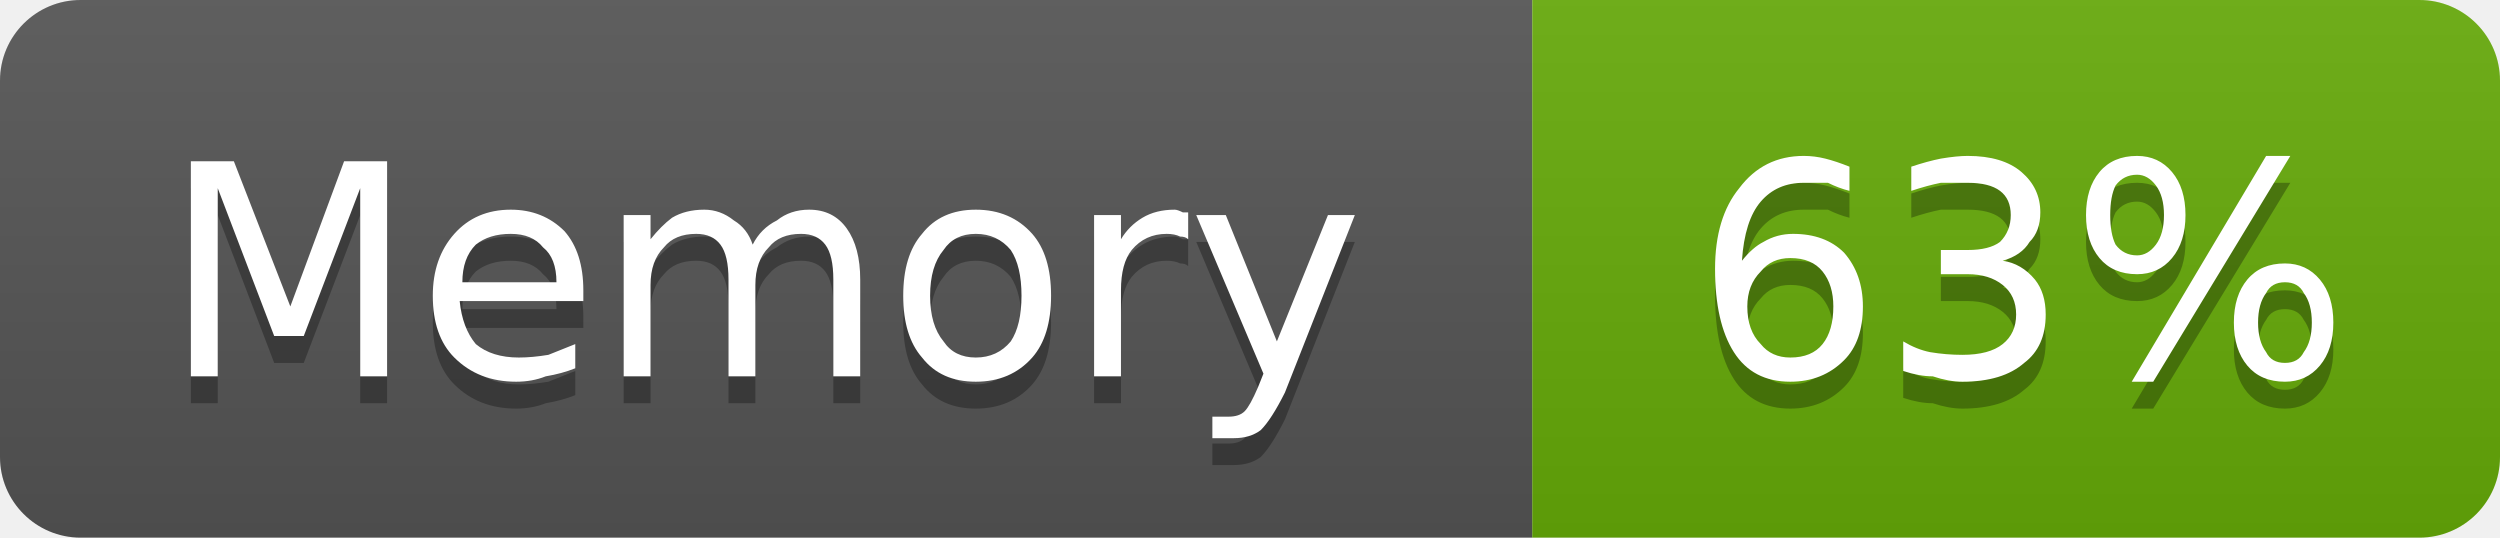
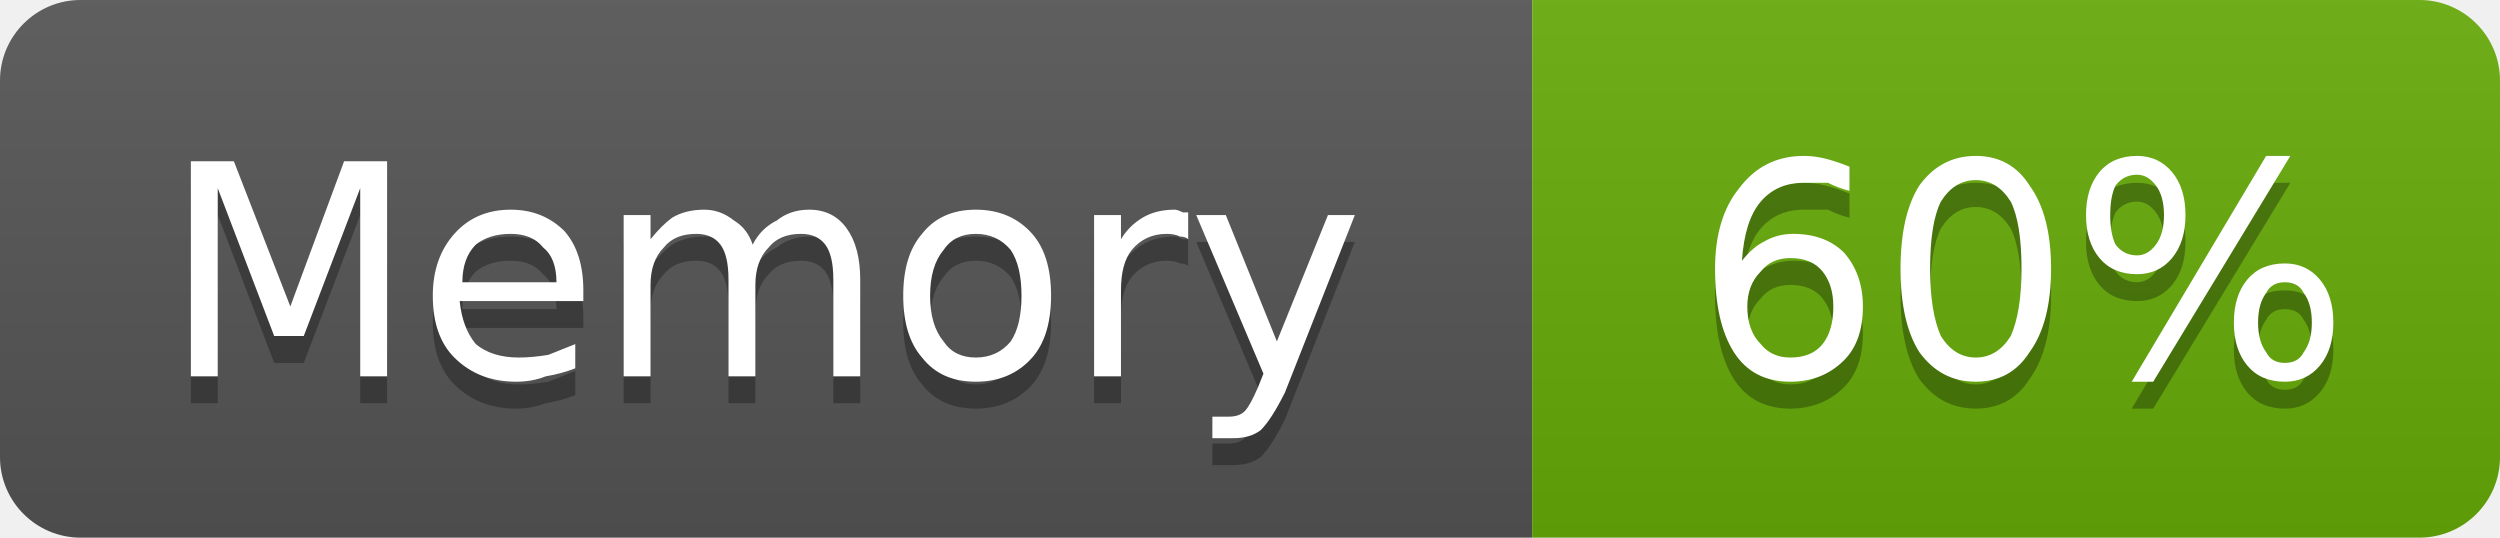
- <svg xmlns="http://www.w3.org/2000/svg" width="93" height="20" viewBox="0 0 93 20" role="img" aria-label="Memory: 63%">
+ <svg xmlns="http://www.w3.org/2000/svg" width="93" height="20" viewBox="0 0 93 20" role="img" aria-label="Memory: 60%">
  <linearGradient id="g-cluster_memory_usage" x2="0" y2="100%">
    <stop offset="0" stop-color="#bbb" stop-opacity=".1" />
    <stop offset="1" stop-opacity=".1" />
  </linearGradient>
  <clipPath id="r-cluster_memory_usage">
    <rect width="93" height="20" rx="3" fill="#fff" />
  </clipPath>
  <g clip-path="url(#r-cluster_memory_usage)">
    <rect width="57" height="20" fill="#555" />
    <rect x="57" width="36" height="20" fill="#67ac09" />
    <rect width="93" height="20" fill="url(#g-cluster_memory_usage)" />
    <path transform="translate(0 1)" fill="#010101" fill-opacity=".3" d="M7.1 6.0L8.7 6.0L10.8 11.4L12.8 6.0L14.4 6.0L14.4 14.0L13.4 14.0L13.4 7.0L11.3 12.5L10.2 12.5L8.1 7.0L8.1 14.0L7.1 14.0L7.1 6.0ZM21.7 10.8L21.7 11.2L17.1 11.2Q17.2 12.2 17.7 12.8Q18.3 13.3 19.3 13.3Q19.8 13.3 20.4 13.2Q20.9 13.0 21.4 12.8L21.4 13.7Q20.9 13.9 20.3 14.0Q19.8 14.2 19.2 14.2Q17.8 14.2 16.9 13.3Q16.1 12.5 16.1 11.0Q16.1 9.6 16.9 8.7Q17.7 7.8 19.0 7.8Q20.2 7.8 21.0 8.6Q21.7 9.4 21.7 10.8ZM20.7 10.5Q20.7 9.6 20.2 9.2Q19.8 8.7 19.0 8.7Q18.2 8.7 17.7 9.1Q17.2 9.6 17.2 10.5L20.7 10.5ZM28.0 9.1Q28.3 8.5 28.9 8.2Q29.4 7.8 30.1 7.8Q31.0 7.8 31.5 8.5Q32.0 9.2 32.0 10.4L32.0 14.0L31.0 14.0L31.0 10.4Q31.0 9.5 30.7 9.1Q30.4 8.7 29.8 8.7Q29.0 8.7 28.6 9.2Q28.1 9.7 28.1 10.6L28.1 14.0L27.1 14.0L27.1 10.4Q27.1 9.5 26.8 9.1Q26.5 8.7 25.9 8.7Q25.1 8.7 24.7 9.2Q24.2 9.7 24.2 10.6L24.2 14.0L23.2 14.0L23.2 8.0L24.2 8.0L24.2 8.9Q24.6 8.4 25.0 8.1Q25.5 7.8 26.2 7.8Q26.8 7.8 27.3 8.2Q27.8 8.5 28.0 9.1ZM36.3 8.7Q35.5 8.7 35.1 9.3Q34.6 9.9 34.6 11.0Q34.6 12.1 35.1 12.7Q35.5 13.3 36.3 13.3Q37.1 13.3 37.6 12.7Q38.0 12.1 38.0 11.0Q38.0 9.9 37.6 9.3Q37.1 8.7 36.3 8.7ZM36.3 7.8Q37.6 7.8 38.4 8.7Q39.1 9.5 39.1 11.0Q39.1 12.5 38.4 13.3Q37.6 14.2 36.3 14.2Q35.0 14.2 34.3 13.3Q33.6 12.5 33.6 11.0Q33.6 9.5 34.3 8.7Q35.0 7.8 36.3 7.8ZM44.2 8.9Q44.1 8.8 43.9 8.8Q43.7 8.7 43.4 8.7Q42.6 8.7 42.1 9.3Q41.7 9.8 41.7 10.8L41.7 14.0L40.7 14.0L40.7 8.0L41.7 8.0L41.7 8.9Q42.0 8.4 42.5 8.1Q43.0 7.8 43.7 7.8Q43.8 7.8 44.0 7.9Q44.1 7.9 44.2 7.9L44.2 8.9ZM47.8 14.6Q47.3 15.6 46.9 16.0Q46.5 16.3 45.9 16.3L45.1 16.3L45.1 15.5L45.7 15.5Q46.1 15.5 46.3 15.3Q46.5 15.1 46.8 14.4L47.0 13.9L44.5 8.0L45.6 8.0L47.5 12.7L49.4 8.0L50.4 8.0L47.8 14.6Z" />
    <path fill="#fff" d="M7.1 6.0L8.7 6.0L10.8 11.4L12.8 6.0L14.4 6.0L14.4 14.0L13.4 14.0L13.4 7.0L11.3 12.5L10.2 12.5L8.1 7.0L8.1 14.0L7.1 14.0L7.1 6.0ZM21.7 10.8L21.7 11.2L17.1 11.2Q17.2 12.2 17.7 12.8Q18.3 13.3 19.3 13.3Q19.8 13.3 20.4 13.2Q20.9 13.0 21.4 12.8L21.4 13.7Q20.9 13.9 20.3 14.0Q19.8 14.2 19.2 14.2Q17.8 14.2 16.9 13.3Q16.1 12.5 16.1 11.0Q16.1 9.6 16.9 8.7Q17.7 7.8 19.0 7.8Q20.2 7.8 21.0 8.6Q21.7 9.4 21.7 10.8ZM20.7 10.5Q20.7 9.6 20.2 9.2Q19.8 8.7 19.0 8.7Q18.2 8.7 17.7 9.1Q17.2 9.6 17.2 10.5L20.7 10.5ZM28.0 9.1Q28.3 8.5 28.9 8.2Q29.4 7.8 30.1 7.8Q31.0 7.8 31.5 8.5Q32.0 9.2 32.0 10.4L32.0 14.0L31.0 14.0L31.0 10.4Q31.0 9.5 30.7 9.1Q30.4 8.7 29.8 8.7Q29.0 8.7 28.6 9.2Q28.1 9.7 28.1 10.6L28.1 14.0L27.1 14.0L27.1 10.4Q27.1 9.5 26.8 9.1Q26.5 8.7 25.9 8.7Q25.1 8.7 24.7 9.2Q24.2 9.7 24.2 10.6L24.2 14.0L23.2 14.0L23.2 8.0L24.2 8.0L24.2 8.9Q24.6 8.4 25.0 8.1Q25.5 7.8 26.2 7.8Q26.8 7.8 27.3 8.2Q27.8 8.5 28.0 9.1ZM36.3 8.7Q35.5 8.7 35.1 9.3Q34.6 9.9 34.6 11.0Q34.6 12.1 35.1 12.7Q35.5 13.3 36.3 13.3Q37.1 13.3 37.6 12.7Q38.0 12.1 38.0 11.0Q38.0 9.9 37.6 9.3Q37.1 8.7 36.3 8.7ZM36.3 7.8Q37.6 7.8 38.4 8.7Q39.1 9.5 39.1 11.0Q39.1 12.5 38.4 13.3Q37.6 14.2 36.3 14.2Q35.0 14.2 34.3 13.3Q33.6 12.5 33.6 11.0Q33.6 9.5 34.3 8.7Q35.0 7.8 36.3 7.8ZM44.2 8.9Q44.1 8.8 43.9 8.8Q43.7 8.7 43.4 8.7Q42.6 8.7 42.1 9.3Q41.7 9.8 41.7 10.8L41.7 14.0L40.7 14.0L40.7 8.0L41.7 8.0L41.7 8.9Q42.0 8.4 42.5 8.1Q43.0 7.8 43.7 7.8Q43.8 7.8 44.0 7.9Q44.1 7.9 44.2 7.9L44.2 8.9ZM47.8 14.6Q47.3 15.6 46.9 16.0Q46.5 16.3 45.9 16.3L45.1 16.3L45.1 15.5L45.7 15.5Q46.1 15.5 46.3 15.3Q46.5 15.1 46.8 14.4L47.0 13.9L44.5 8.0L45.6 8.0L47.5 12.7L49.4 8.0L50.4 8.0L47.8 14.6Z" />
-     <path transform="translate(0 1)" fill="#010101" fill-opacity=".3" d="M66.6 9.6Q65.9 9.6 65.5 10.1Q65.0 10.6 65.0 11.4Q65.0 12.3 65.5 12.8Q65.9 13.3 66.6 13.3Q67.4 13.3 67.8 12.8Q68.2 12.3 68.2 11.4Q68.2 10.6 67.8 10.1Q67.4 9.6 66.6 9.6ZM68.8 6.2L68.8 7.1Q68.4 7.0 68.0 6.8Q67.5 6.8 67.1 6.8Q66.1 6.8 65.5 7.5Q64.9 8.2 64.8 9.7Q65.2 9.2 65.6 9.0Q66.1 8.7 66.7 8.7Q67.9 8.7 68.6 9.4Q69.3 10.2 69.3 11.4Q69.3 12.7 68.6 13.4Q67.8 14.2 66.6 14.2Q65.2 14.2 64.5 13.1Q63.8 12.0 63.8 10.0Q63.8 8.1 64.7 7.0Q65.6 5.8 67.1 5.8Q67.5 5.8 67.9 5.9Q68.3 6.0 68.8 6.2ZM74.5 9.7Q75.2 9.8 75.7 10.4Q76.1 10.9 76.1 11.7Q76.1 12.9 75.3 13.5Q74.5 14.2 73.0 14.2Q72.5 14.2 71.9 14.0Q71.4 14.0 70.8 13.8L70.8 12.7Q71.3 13.0 71.8 13.1Q72.4 13.2 73.0 13.2Q74.0 13.2 74.5 12.8Q75.0 12.4 75.0 11.7Q75.0 11.0 74.5 10.6Q74.0 10.2 73.2 10.2L72.2 10.2L72.2 9.3L73.2 9.3Q74.0 9.3 74.4 9.0Q74.8 8.6 74.8 8.0Q74.8 7.4 74.4 7.1Q74.0 6.8 73.2 6.8Q72.7 6.8 72.2 6.8Q71.7 6.9 71.1 7.1L71.1 6.2Q71.7 6.0 72.2 5.9Q72.8 5.8 73.2 5.8Q74.5 5.8 75.2 6.4Q75.9 7.0 75.9 7.9Q75.9 8.6 75.5 9.0Q75.2 9.5 74.5 9.7ZM85.0 10.5Q84.5 10.5 84.3 10.9Q84.0 11.3 84.0 12.0Q84.0 12.7 84.3 13.1Q84.5 13.5 85.0 13.5Q85.5 13.5 85.7 13.1Q86.0 12.7 86.0 12.0Q86.0 11.3 85.7 10.9Q85.5 10.5 85.0 10.5ZM85.0 9.8Q85.8 9.8 86.3 10.4Q86.8 11.0 86.8 12.0Q86.8 13.0 86.3 13.6Q85.8 14.2 85.0 14.2Q84.1 14.2 83.6 13.6Q83.1 13.0 83.1 12.0Q83.1 11.0 83.6 10.4Q84.1 9.8 85.0 9.8ZM79.5 6.5Q79.0 6.5 78.7 6.9Q78.5 7.3 78.5 8.0Q78.5 8.7 78.7 9.1Q79.0 9.5 79.5 9.5Q79.9 9.5 80.2 9.1Q80.5 8.7 80.5 8.0Q80.5 7.3 80.2 6.9Q79.9 6.5 79.5 6.5ZM84.3 5.8L85.2 5.8L80.1 14.2L79.3 14.2L84.3 5.8ZM79.5 5.8Q80.3 5.8 80.8 6.4Q81.3 7.0 81.3 8.0Q81.3 9.0 80.8 9.6Q80.3 10.2 79.5 10.2Q78.6 10.2 78.1 9.6Q77.6 9.0 77.6 8.0Q77.6 7.0 78.1 6.4Q78.6 5.8 79.5 5.8Z" />
-     <path fill="#fff" d="M66.6 9.6Q65.9 9.6 65.5 10.1Q65.0 10.6 65.0 11.4Q65.0 12.3 65.5 12.8Q65.9 13.3 66.6 13.3Q67.4 13.3 67.8 12.8Q68.2 12.3 68.2 11.4Q68.2 10.6 67.8 10.1Q67.4 9.6 66.6 9.6ZM68.8 6.2L68.8 7.1Q68.4 7.0 68.0 6.8Q67.5 6.8 67.1 6.8Q66.1 6.8 65.5 7.5Q64.9 8.2 64.8 9.7Q65.2 9.2 65.6 9.0Q66.1 8.7 66.7 8.7Q67.9 8.7 68.6 9.4Q69.3 10.2 69.3 11.4Q69.3 12.7 68.6 13.4Q67.8 14.2 66.6 14.2Q65.2 14.2 64.5 13.1Q63.8 12.0 63.8 10.0Q63.8 8.1 64.7 7.0Q65.6 5.8 67.1 5.8Q67.5 5.8 67.9 5.9Q68.3 6.0 68.8 6.2ZM74.5 9.7Q75.2 9.8 75.7 10.4Q76.1 10.9 76.1 11.7Q76.1 12.9 75.3 13.5Q74.5 14.2 73.0 14.2Q72.5 14.2 71.9 14.0Q71.4 14.0 70.8 13.8L70.8 12.7Q71.3 13.0 71.8 13.1Q72.4 13.2 73.0 13.2Q74.0 13.2 74.5 12.8Q75.0 12.4 75.0 11.7Q75.0 11.0 74.5 10.6Q74.0 10.2 73.2 10.2L72.2 10.2L72.2 9.3L73.2 9.3Q74.0 9.3 74.4 9.0Q74.8 8.6 74.8 8.0Q74.8 7.4 74.4 7.1Q74.0 6.8 73.2 6.8Q72.7 6.8 72.2 6.8Q71.7 6.9 71.1 7.1L71.1 6.2Q71.7 6.0 72.2 5.9Q72.8 5.8 73.2 5.8Q74.5 5.8 75.2 6.4Q75.9 7.0 75.9 7.9Q75.9 8.6 75.5 9.0Q75.2 9.5 74.5 9.7ZM85.0 10.5Q84.5 10.5 84.3 10.9Q84.0 11.3 84.0 12.0Q84.0 12.7 84.3 13.1Q84.5 13.5 85.0 13.5Q85.5 13.5 85.7 13.1Q86.0 12.7 86.0 12.0Q86.0 11.3 85.7 10.9Q85.5 10.5 85.0 10.5ZM85.0 9.8Q85.8 9.8 86.3 10.4Q86.8 11.0 86.8 12.0Q86.8 13.0 86.3 13.6Q85.8 14.2 85.0 14.2Q84.1 14.2 83.6 13.6Q83.1 13.0 83.1 12.0Q83.1 11.0 83.6 10.4Q84.1 9.8 85.0 9.8ZM79.5 6.5Q79.0 6.5 78.7 6.9Q78.5 7.3 78.5 8.0Q78.5 8.7 78.7 9.1Q79.0 9.5 79.5 9.5Q79.9 9.5 80.2 9.1Q80.5 8.7 80.5 8.0Q80.5 7.3 80.2 6.9Q79.9 6.5 79.5 6.5ZM84.3 5.8L85.2 5.8L80.1 14.2L79.3 14.2L84.3 5.8ZM79.5 5.8Q80.3 5.8 80.8 6.4Q81.3 7.0 81.3 8.0Q81.3 9.0 80.8 9.6Q80.3 10.2 79.5 10.2Q78.6 10.2 78.1 9.6Q77.6 9.0 77.6 8.0Q77.6 7.0 78.1 6.4Q78.6 5.8 79.5 5.8Z" />
+     <path transform="translate(0 1)" fill="#010101" fill-opacity=".3" d="M66.6 9.6Q65.9 9.6 65.5 10.1Q65.0 10.6 65.0 11.4Q65.0 12.3 65.5 12.8Q65.9 13.3 66.6 13.3Q67.4 13.3 67.8 12.8Q68.2 12.3 68.2 11.4Q68.2 10.6 67.8 10.1Q67.4 9.6 66.6 9.6ZM68.8 6.2L68.8 7.1Q68.4 7.0 68.0 6.8Q67.5 6.8 67.1 6.8Q66.1 6.8 65.5 7.5Q64.9 8.2 64.8 9.7Q65.2 9.2 65.6 9.0Q66.1 8.7 66.7 8.7Q67.9 8.7 68.6 9.4Q69.3 10.2 69.3 11.4Q69.3 12.7 68.6 13.4Q67.8 14.2 66.6 14.2Q65.2 14.2 64.5 13.1Q63.8 12.0 63.8 10.0Q63.8 8.1 64.7 7.0Q65.6 5.8 67.1 5.8Q67.5 5.8 67.9 5.9Q68.3 6.0 68.8 6.2ZM73.5 6.7Q72.7 6.7 72.2 7.5Q71.8 8.3 71.8 10.0Q71.8 11.6 72.2 12.5Q72.7 13.3 73.5 13.3Q74.3 13.3 74.8 12.5Q75.2 11.6 75.2 10.0Q75.2 8.3 74.8 7.5Q74.3 6.7 73.5 6.7ZM73.5 5.8Q74.8 5.8 75.5 6.9Q76.3 8.0 76.3 10.0Q76.3 12.0 75.5 13.1Q74.8 14.2 73.5 14.2Q72.2 14.2 71.4 13.1Q70.7 12.0 70.7 10.0Q70.7 8.0 71.4 6.9Q72.2 5.8 73.5 5.8ZM85.0 10.5Q84.5 10.5 84.3 10.9Q84.0 11.3 84.0 12.0Q84.0 12.7 84.3 13.1Q84.5 13.5 85.0 13.5Q85.5 13.5 85.7 13.1Q86.0 12.7 86.0 12.0Q86.0 11.3 85.7 10.9Q85.5 10.5 85.0 10.5ZM85.0 9.8Q85.8 9.8 86.3 10.4Q86.8 11.0 86.8 12.0Q86.8 13.0 86.3 13.6Q85.8 14.2 85.0 14.2Q84.1 14.2 83.6 13.6Q83.1 13.0 83.1 12.0Q83.1 11.0 83.6 10.4Q84.1 9.8 85.0 9.8ZM79.5 6.5Q79.0 6.5 78.7 6.9Q78.5 7.3 78.5 8.0Q78.5 8.7 78.7 9.1Q79.0 9.5 79.5 9.5Q79.9 9.5 80.2 9.1Q80.5 8.7 80.5 8.0Q80.5 7.3 80.2 6.9Q79.9 6.5 79.5 6.5ZM84.3 5.8L85.2 5.8L80.1 14.2L79.3 14.2L84.3 5.8ZM79.5 5.8Q80.3 5.8 80.8 6.4Q81.3 7.0 81.3 8.0Q81.3 9.0 80.8 9.6Q80.3 10.2 79.5 10.2Q78.6 10.2 78.1 9.6Q77.6 9.0 77.6 8.0Q77.6 7.0 78.1 6.4Q78.6 5.8 79.5 5.8Z" />
+     <path fill="#fff" d="M66.6 9.6Q65.9 9.6 65.5 10.1Q65.0 10.6 65.0 11.4Q65.0 12.3 65.5 12.8Q65.9 13.3 66.6 13.3Q67.4 13.3 67.8 12.8Q68.2 12.3 68.2 11.4Q68.2 10.6 67.8 10.1Q67.4 9.6 66.6 9.6ZM68.8 6.2L68.8 7.1Q68.4 7.0 68.0 6.8Q67.5 6.8 67.1 6.8Q66.1 6.8 65.5 7.5Q64.9 8.2 64.8 9.7Q65.2 9.2 65.6 9.0Q66.1 8.7 66.7 8.7Q67.9 8.7 68.6 9.4Q69.3 10.2 69.3 11.4Q69.3 12.7 68.6 13.4Q67.8 14.2 66.6 14.2Q65.2 14.2 64.5 13.1Q63.8 12.0 63.8 10.0Q63.8 8.1 64.7 7.0Q65.6 5.8 67.1 5.8Q67.5 5.8 67.9 5.9Q68.3 6.0 68.8 6.2ZM73.5 6.7Q72.7 6.7 72.2 7.5Q71.8 8.3 71.8 10.0Q71.8 11.6 72.2 12.5Q72.7 13.3 73.5 13.3Q74.3 13.3 74.8 12.5Q75.2 11.6 75.2 10.0Q75.2 8.3 74.8 7.5Q74.3 6.7 73.5 6.7ZM73.5 5.8Q74.8 5.8 75.5 6.9Q76.3 8.0 76.3 10.0Q76.3 12.0 75.5 13.1Q74.8 14.2 73.5 14.2Q72.2 14.2 71.4 13.1Q70.7 12.0 70.7 10.0Q70.7 8.0 71.4 6.9Q72.2 5.8 73.5 5.8ZM85.0 10.5Q84.5 10.5 84.3 10.9Q84.0 11.3 84.0 12.0Q84.0 12.7 84.3 13.1Q84.5 13.5 85.0 13.5Q85.5 13.5 85.7 13.1Q86.0 12.7 86.0 12.0Q86.0 11.3 85.7 10.9Q85.5 10.5 85.0 10.5ZM85.0 9.8Q85.8 9.8 86.3 10.4Q86.8 11.0 86.8 12.0Q86.8 13.0 86.3 13.6Q85.8 14.2 85.0 14.2Q84.1 14.2 83.6 13.6Q83.1 13.0 83.1 12.0Q83.1 11.0 83.6 10.4Q84.1 9.8 85.0 9.8ZM79.5 6.5Q79.0 6.5 78.7 6.9Q78.5 7.3 78.5 8.0Q78.5 8.7 78.7 9.1Q79.0 9.5 79.5 9.5Q79.9 9.5 80.2 9.1Q80.5 8.7 80.5 8.0Q80.5 7.3 80.2 6.9Q79.9 6.5 79.5 6.5ZM84.3 5.8L85.2 5.8L80.1 14.2L79.3 14.2L84.3 5.8ZM79.5 5.8Q80.3 5.8 80.8 6.4Q81.3 7.0 81.3 8.0Q81.3 9.0 80.8 9.6Q80.3 10.2 79.5 10.2Q78.6 10.2 78.1 9.6Q77.6 9.0 77.6 8.0Q77.6 7.0 78.1 6.4Q78.6 5.8 79.5 5.8Z" />
  </g>
</svg>
